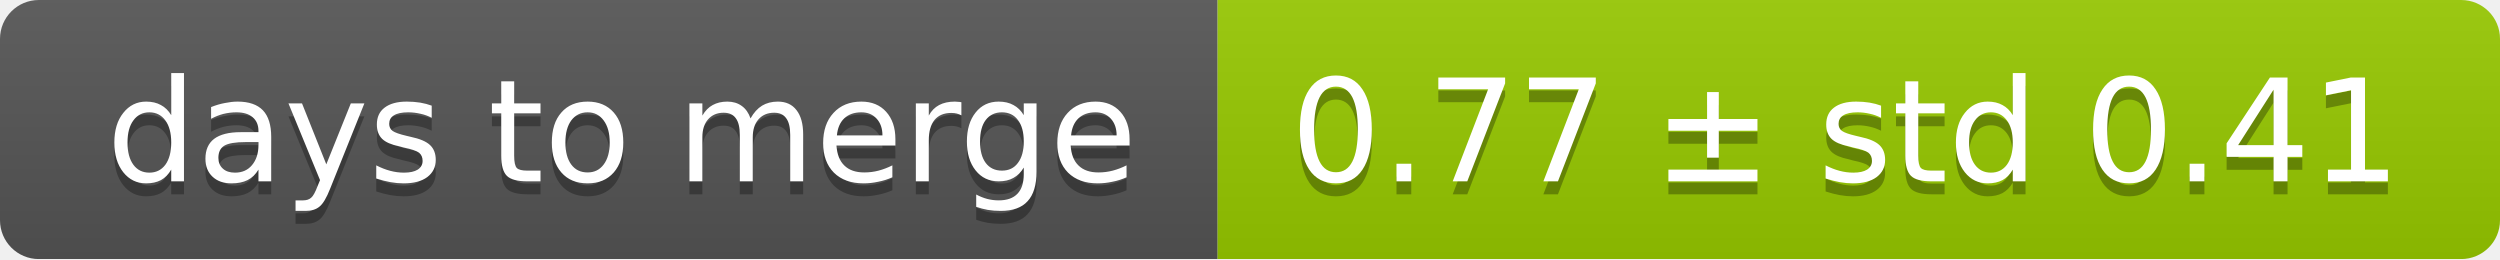
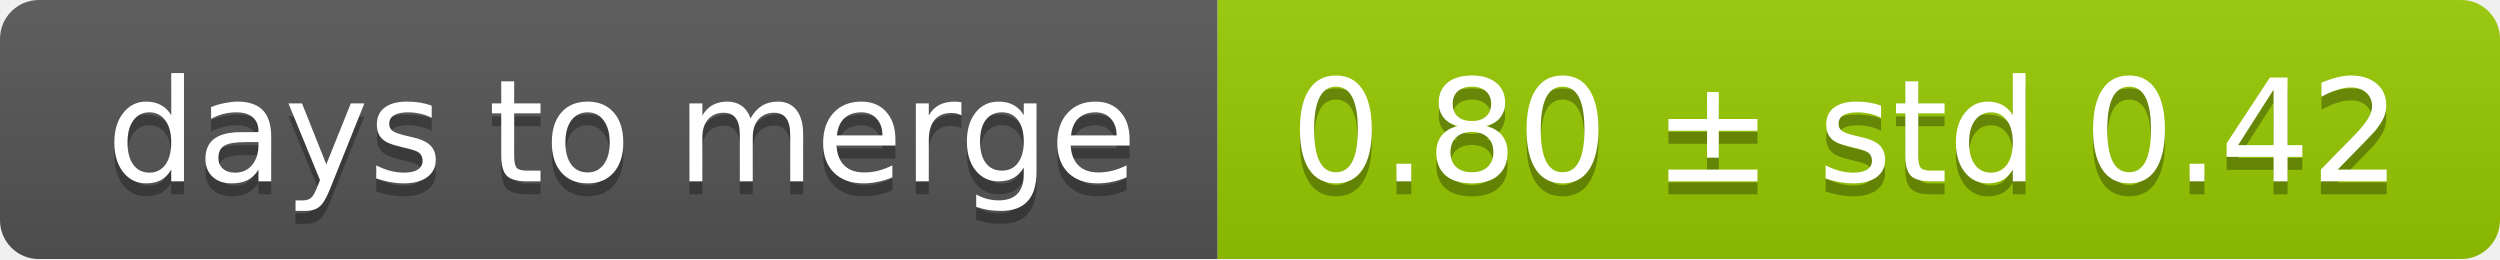
<svg xmlns="http://www.w3.org/2000/svg" width="193" height="20">
  <linearGradient id="smooth" x2="0" y2="100%">
    <stop offset="0" stop-color="#bbb" stop-opacity=".1" />
    <stop offset="1" stop-opacity=".1" />
  </linearGradient>
  <mask id="round">
    <rect width="193" height="20" rx="3" fill="#fff" />
  </mask>
  <g mask="url(#round)">
    <rect width="94" height="20" fill="#555" />
    <rect x="94" width="99" height="20" fill="#97ca00" />
    <rect width="193" height="20" fill="url(#smooth)" />
  </g>
  <g fill="#fff" text-anchor="middle" font-family="DejaVu Sans,Verdana,Geneva,sans-serif" font-size="11">
    <text x="48" y="15" fill="#010101" fill-opacity=".3">days to merge</text>
    <text x="48" y="14">days to merge</text>
-     <text x="142.5" y="15" fill="#010101" fill-opacity=".3">0.77 ± std 0.41</text>
-     <text x="142.5" y="14">0.77 ± std 0.41</text>
+     <text x="142.5" y="15" fill="#010101" fill-opacity=".3">0.80 ± std 0.42</text>
+     <text x="142.5" y="14">0.80 ± std 0.42</text>
  </g>
</svg>
